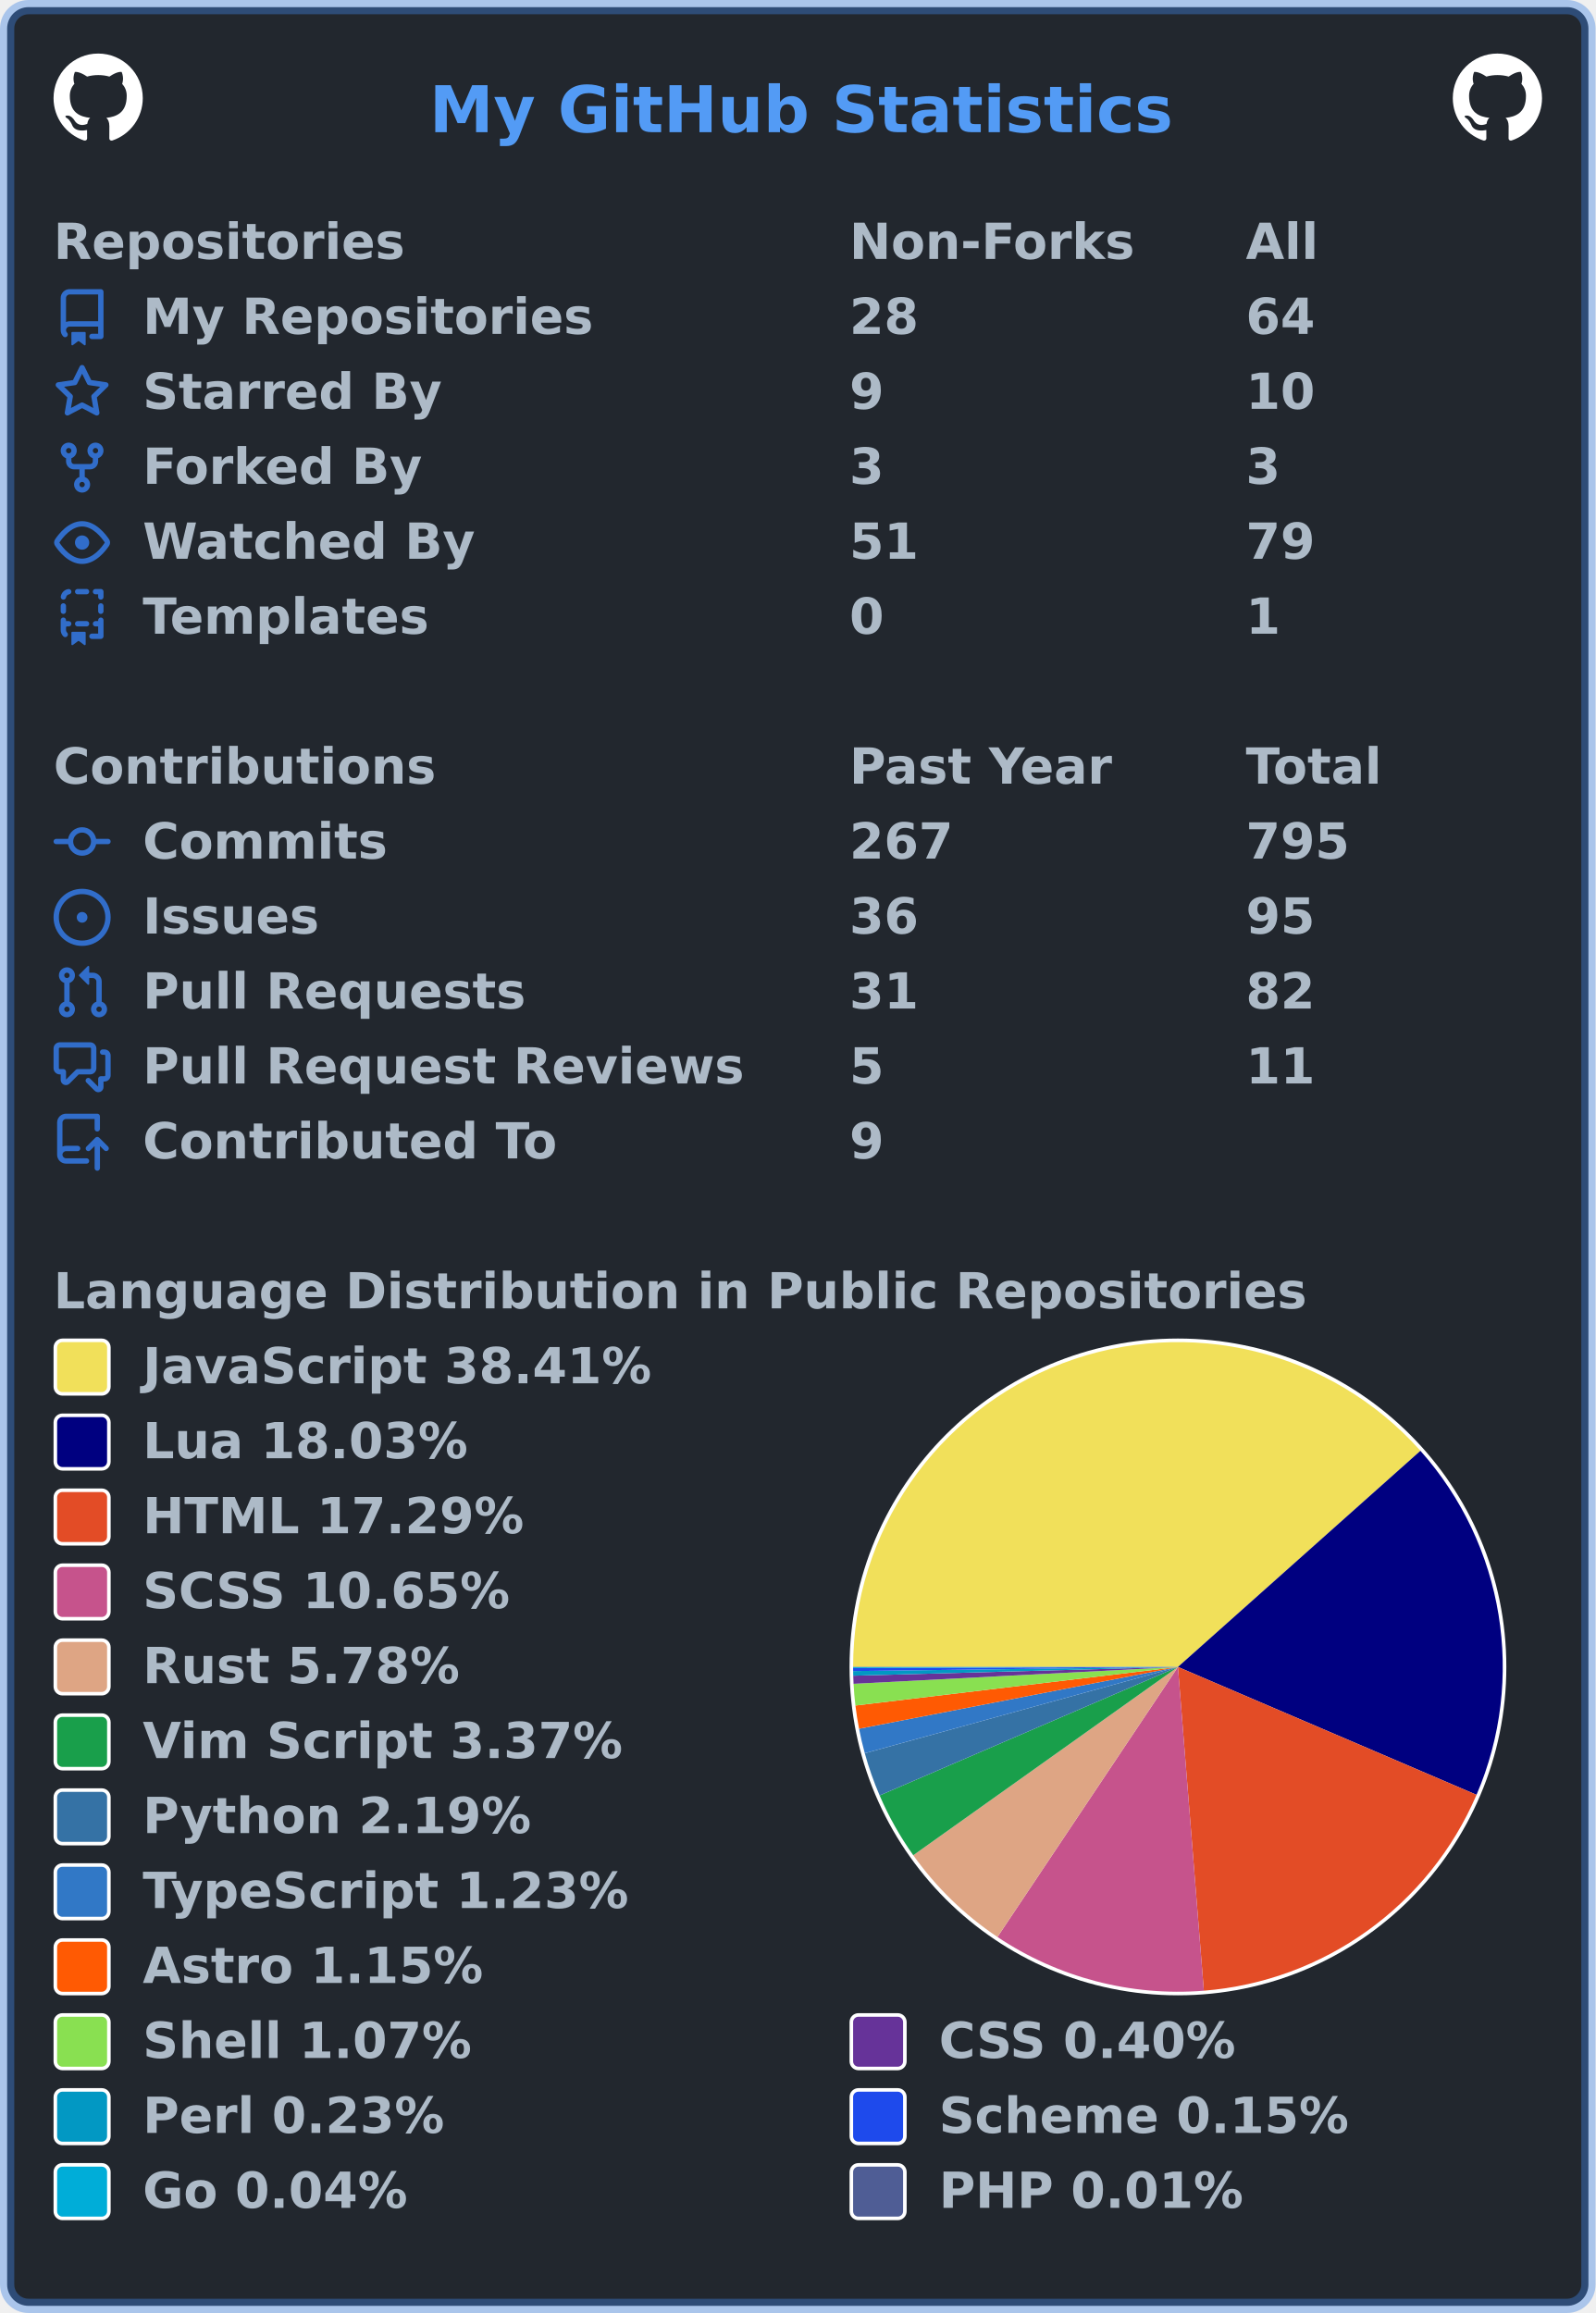
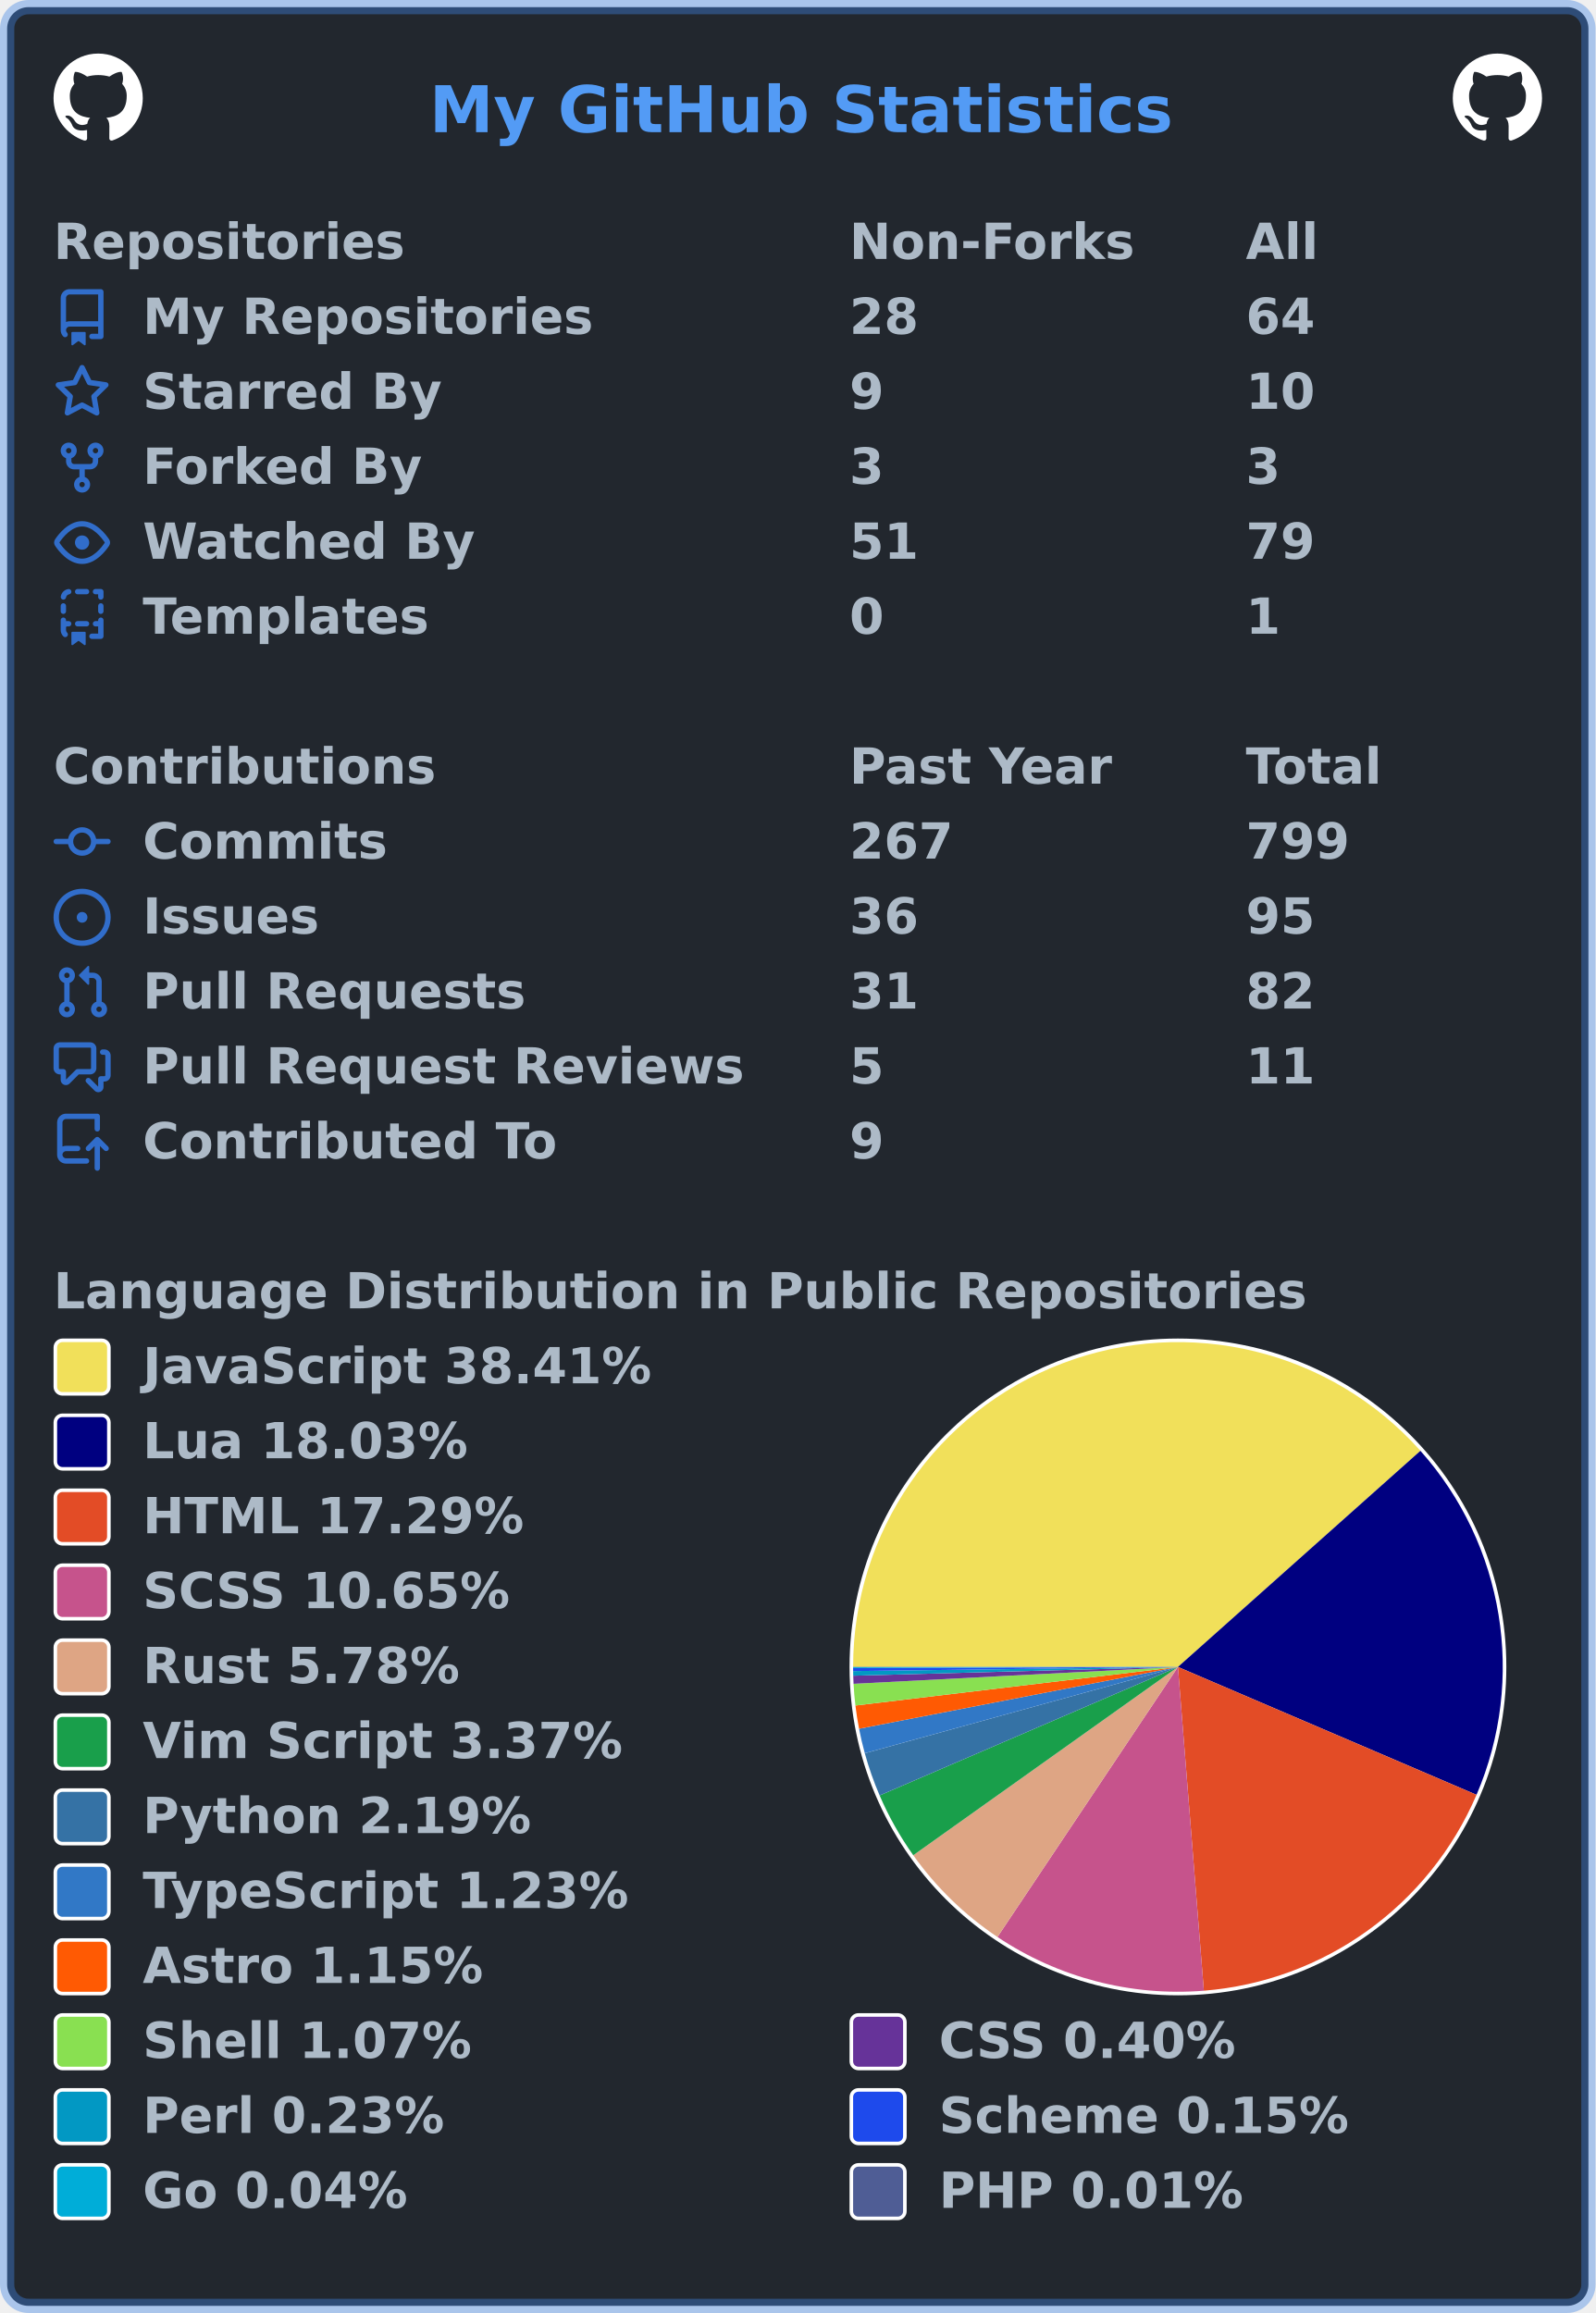
<svg xmlns="http://www.w3.org/2000/svg" width="447" height="648" viewBox="0 0 447 648" lang="en" xml:lang="en">
  <rect x="2" y="2" stroke-width="4" rx="6" width="443" height="644" stroke="rgba(65,132,228,0.4)" fill="#22272e" />
  <g font-weight="600" font-size="110pt" font-family="Verdana,Geneva,DejaVu Sans,sans-serif" text-rendering="geometricPrecision">
    <text x="978" y="301" lengthAdjust="spacingAndGlyphs" textLength="1671" transform="scale(0.123)" fill="#539bf5">My GitHub Statistics</text>
    <svg x="15" y="15" width="25" height="25" viewBox="0 0 16 16">
      <path fill="#ffffff" fill-rule="evenodd" d="M8 0C3.58 0 0 3.58 0 8c0 3.54 2.29 6.53 5.47 7.59.4.07.55-.17.55-.38 0-.19-.01-.82-.01-1.49-2.01.37-2.53-.49-2.69-.94-.09-.23-.48-.94-.82-1.13-.28-.15-.68-.52-.01-.53.63-.01 1.08.58 1.23.82.72 1.21 1.87.87 2.33.66.07-.52.28-.87.51-1.07-1.78-.2-3.64-.89-3.64-3.95 0-.87.31-1.59.82-2.15-.08-.2-.36-1.02.08-2.12 0 0 .67-.21 2.2.82.64-.18 1.32-.27 2-.27.68 0 1.36.09 2 .27 1.53-1.04 2.2-.82 2.2-.82.44 1.1.16 1.92.08 2.12.51.56.82 1.27.82 2.15 0 3.07-1.87 3.75-3.65 3.95.29.25.54.73.54 1.48 0 1.07-.01 1.93-.01 2.2 0 .21.15.46.55.38A8.013 8.013 0 0016 8c0-4.42-3.58-8-8-8z" />
    </svg>
    <svg x="407" y="15" width="25" height="25" viewBox="0 0 16 16">
      <path fill="#ffffff" fill-rule="evenodd" d="M8 0C3.58 0 0 3.58 0 8c0 3.54 2.29 6.53 5.47 7.59.4.07.55-.17.55-.38 0-.19-.01-.82-.01-1.49-2.01.37-2.53-.49-2.69-.94-.09-.23-.48-.94-.82-1.13-.28-.15-.68-.52-.01-.53.63-.01 1.08.58 1.23.82.72 1.21 1.87.87 2.33.66.07-.52.28-.87.51-1.07-1.78-.2-3.64-.89-3.64-3.95 0-.87.31-1.59.82-2.15-.08-.2-.36-1.02.08-2.12 0 0 .67-.21 2.2.82.64-.18 1.32-.27 2-.27.68 0 1.36.09 2 .27 1.53-1.04 2.2-.82 2.2-.82.44 1.1.16 1.92.08 2.12.51.56.82 1.27.82 2.15 0 3.07-1.87 3.75-3.65 3.95.29.25.54.73.54 1.48 0 1.07-.01 1.93-.01 2.2 0 .21.15.46.55.38A8.013 8.013 0 0016 8c0-4.42-3.58-8-8-8z" />
    </svg>
    <g transform="translate(0, 60)" fill="#adbac7">
      <g transform="translate(15, 0)">
        <g transform="scale(0.095)">
          <text x="0" y="132" textLength="1020" lengthAdjust="spacingAndGlyphs">Repositories</text>
          <text x="2347" y="132" textLength="832" lengthAdjust="spacingAndGlyphs">Non-Forks</text>
          <text x="3516" y="132" textLength="206" lengthAdjust="spacingAndGlyphs">All</text>
        </g>
      </g>
      <g transform="translate(15, 21)">
        <path fill="#316dca" fill-rule="evenodd" d="M2 2.5A2.5 2.5 0 014.5 0h8.75a.75.75 0 01.75.75v12.5a.75.75 0 01-.75.75h-2.5a.75.75 0 110-1.5h1.75v-2h-8a1 1 0 00-.714 1.7.75.75 0 01-1.072 1.05A2.495 2.495 0 012 11.5v-9zm10.5-1V9h-8c-.356 0-.694.074-1 .208V2.5a1 1 0 011-1h8zM5 12.25v3.25a.25.25 0 00.4.2l1.45-1.087a.25.25 0 01.3 0L8.6 15.7a.25.25 0 00.4-.2v-3.25a.25.25 0 00-.25-.25h-3.5a.25.25 0 00-.25.25z" />
        <g transform="scale(0.095)">
          <text lengthAdjust="spacingAndGlyphs" textLength="1312" x="263" y="132">My Repositories</text>
          <text lengthAdjust="spacingAndGlyphs" textLength="210" x="2347" y="132">28</text>
          <text lengthAdjust="spacingAndGlyphs" textLength="210" x="3516" y="132">64</text>
        </g>
      </g>
      <g transform="translate(15, 42)">
        <path fill="#316dca" fill-rule="evenodd" d="M8 .25a.75.75 0 01.673.418l1.882 3.815 4.21.612a.75.75 0 01.416 1.279l-3.046 2.97.719 4.192a.75.75 0 01-1.088.791L8 12.347l-3.766 1.98a.75.75 0 01-1.088-.79l.72-4.194L.818 6.374a.75.75 0 01.416-1.28l4.21-.611L7.327.668A.75.75 0 018 .25zm0 2.445L6.615 5.5a.75.75 0 01-.564.41l-3.097.45 2.24 2.184a.75.75 0 01.216.664l-.528 3.084 2.769-1.456a.75.75 0 01.698 0l2.77 1.456-.53-3.084a.75.75 0 01.216-.664l2.24-2.183-3.096-.45a.75.75 0 01-.564-.41L8 2.694v.001z" />
        <g transform="scale(0.095)">
          <text lengthAdjust="spacingAndGlyphs" textLength="874" x="263" y="132">Starred By</text>
          <text lengthAdjust="spacingAndGlyphs" textLength="105" x="2347" y="132">9</text>
          <text lengthAdjust="spacingAndGlyphs" textLength="210" x="3516" y="132">10</text>
        </g>
      </g>
      <g transform="translate(15, 63)">
        <path fill="#316dca" fill-rule="evenodd" d="M5 3.25a.75.75 0 11-1.5 0 .75.75 0 011.5 0zm0 2.122a2.25 2.25 0 10-1.5 0v.878A2.25 2.25 0 005.75 8.5h1.5v2.128a2.251 2.251 0 101.5 0V8.5h1.5a2.25 2.25 0 002.25-2.25v-.878a2.25 2.25 0 10-1.5 0v.878a.75.75 0 01-.75.75h-4.5A.75.75 0 015 6.25v-.878zm3.75 7.378a.75.75 0 11-1.5 0 .75.75 0 011.5 0zm3-8.75a.75.75 0 100-1.5.75.75 0 000 1.5z" />
        <g transform="scale(0.095)">
          <text lengthAdjust="spacingAndGlyphs" textLength="828" x="263" y="132">Forked By</text>
          <text lengthAdjust="spacingAndGlyphs" textLength="105" x="2347" y="132">3</text>
          <text lengthAdjust="spacingAndGlyphs" textLength="105" x="3516" y="132">3</text>
        </g>
      </g>
      <g transform="translate(15, 84)">
        <path fill="#316dca" fill-rule="evenodd" d="M1.679 7.932c.412-.621 1.242-1.75 2.366-2.717C5.175 4.242 6.527 3.5 8 3.5c1.473 0 2.824.742 3.955 1.715 1.124.967 1.954 2.096 2.366 2.717a.119.119 0 010 .136c-.412.621-1.242 1.75-2.366 2.717C10.825 11.758 9.473 12.5 8 12.5c-1.473 0-2.824-.742-3.955-1.715C2.92 9.818 2.09 8.69 1.679 8.068a.119.119 0 010-.136zM8 2c-1.981 0-3.67.992-4.933 2.078C1.797 5.169.88 6.423.43 7.1a1.619 1.619 0 000 1.798c.45.678 1.367 1.932 2.637 3.024C4.329 13.008 6.019 14 8 14c1.981 0 3.67-.992 4.933-2.078 1.27-1.091 2.187-2.345 2.637-3.023a1.619 1.619 0 000-1.798c-.45-.678-1.367-1.932-2.637-3.023C11.671 2.992 9.981 2 8 2zm0 8a2 2 0 100-4 2 2 0 000 4z" />
        <g transform="scale(0.095)">
          <text lengthAdjust="spacingAndGlyphs" textLength="993" x="263" y="132">Watched By</text>
          <text lengthAdjust="spacingAndGlyphs" textLength="210" x="2347" y="132">51</text>
          <text lengthAdjust="spacingAndGlyphs" textLength="210" x="3516" y="132">79</text>
        </g>
      </g>
      <g transform="translate(15, 105)">
        <path fill="#316dca" fill-rule="evenodd" d="M6 .75A.75.75 0 016.75 0h2.5a.75.75 0 010 1.5h-2.5A.75.75 0 016 .75zm5 0a.75.75 0 01.75-.75h1.5a.75.75 0 01.75.75v1.5a.75.75 0 01-1.5 0V1.5h-.75A.75.75 0 0111 .75zM4.992.662a.75.75 0 01-.636.848c-.436.063-.783.41-.846.846a.75.75 0 01-1.485-.212A2.501 2.501 0 014.144.025a.75.75 0 01.848.637zM2.75 4a.75.75 0 01.75.75v1.5a.75.75 0 01-1.5 0v-1.5A.75.75 0 012.75 4zm10.5 0a.75.75 0 01.75.75v1.5a.75.75 0 01-1.5 0v-1.5a.75.75 0 01.75-.75zM2.75 8a.75.75 0 01.75.75v.268A1.72 1.72 0 013.75 9h.5a.75.75 0 010 1.5h-.5a.25.25 0 00-.25.25v.75c0 .28.114.532.3.714a.75.75 0 01-1.05 1.072A2.495 2.495 0 012 11.5V8.75A.75.75 0 012.75 8zm10.5 0a.75.75 0 01.75.75v4.5a.75.75 0 01-.75.75h-2.5a.75.75 0 010-1.5h1.75v-2h-.75a.75.75 0 010-1.5h.75v-.25a.75.75 0 01.75-.75zM6 9.75A.75.75 0 016.75 9h2.5a.75.75 0 010 1.5h-2.5A.75.75 0 016 9.75zm-1 2.5v3.25a.25.25 0 00.4.2l1.45-1.087a.25.25 0 01.3 0L8.6 15.7a.25.25 0 00.4-.2v-3.25a.25.25 0 00-.25-.25h-3.5a.25.25 0 00-.25.25z" />
        <g transform="scale(0.095)">
          <text lengthAdjust="spacingAndGlyphs" textLength="868" x="263" y="132">Templates</text>
          <text lengthAdjust="spacingAndGlyphs" textLength="105" x="2347" y="132">0</text>
          <text lengthAdjust="spacingAndGlyphs" textLength="105" x="3516" y="132">1</text>
        </g>
      </g>
    </g>
    <g transform="translate(0, 207)" fill="#adbac7">
      <g transform="translate(15, 0)">
        <g transform="scale(0.095)">
          <text x="0" y="132" textLength="1112" lengthAdjust="spacingAndGlyphs">Contributions</text>
          <text x="2347" y="132" textLength="774" lengthAdjust="spacingAndGlyphs">Past Year</text>
          <text x="3516" y="132" textLength="414" lengthAdjust="spacingAndGlyphs">Total</text>
        </g>
      </g>
      <g transform="translate(15, 21)">
        <path fill="#316dca" fill-rule="evenodd" d="M10.5 7.75a2.5 2.5 0 11-5 0 2.5 2.5 0 015 0zm1.43.75a4.002 4.002 0 01-7.86 0H.75a.75.75 0 110-1.5h3.32a4.001 4.001 0 017.86 0h3.32a.75.75 0 110 1.5h-3.32z" />
        <g transform="scale(0.095)">
          <text lengthAdjust="spacingAndGlyphs" textLength="734" x="263" y="132">Commits</text>
          <text lengthAdjust="spacingAndGlyphs" textLength="315" x="2347" y="132">267</text>
-           <text lengthAdjust="spacingAndGlyphs" textLength="315" x="3516" y="132">795</text>
+           <text lengthAdjust="spacingAndGlyphs" textLength="315" x="3516" y="132">799</text>
        </g>
      </g>
      <g transform="translate(15, 42)">
        <path fill="#316dca" d="M8 9.5a1.5 1.5 0 100-3 1.5 1.5 0 000 3z" />
        <path fill="#316dca" fill-rule="evenodd" d="M8 0a8 8 0 100 16A8 8 0 008 0zM1.5 8a6.5 6.5 0 1113 0 6.5 6.5 0 01-13 0z" />
        <g transform="scale(0.095)">
          <text lengthAdjust="spacingAndGlyphs" textLength="512" x="263" y="132">Issues</text>
          <text lengthAdjust="spacingAndGlyphs" textLength="210" x="2347" y="132">36</text>
          <text lengthAdjust="spacingAndGlyphs" textLength="210" x="3516" y="132">95</text>
        </g>
      </g>
      <g transform="translate(15, 63)">
        <path fill="#316dca" fill-rule="evenodd" d="M7.177 3.073L9.573.677A.25.25 0 0110 .854v4.792a.25.25 0 01-.427.177L7.177 3.427a.25.25 0 010-.354zM3.75 2.5a.75.75 0 100 1.5.75.75 0 000-1.5zm-2.25.75a2.25 2.25 0 113 2.122v5.256a2.251 2.251 0 11-1.5 0V5.372A2.25 2.25 0 011.5 3.25zM11 2.5h-1V4h1a1 1 0 011 1v5.628a2.251 2.251 0 101.5 0V5A2.5 2.5 0 0011 2.5zm1 10.25a.75.75 0 111.5 0 .75.75 0 01-1.5 0zM3.75 12a.75.75 0 100 1.5.75.75 0 000-1.5z" />
        <g transform="scale(0.095)">
          <text lengthAdjust="spacingAndGlyphs" textLength="1113" x="263" y="132">Pull Requests</text>
          <text lengthAdjust="spacingAndGlyphs" textLength="210" x="2347" y="132">31</text>
          <text lengthAdjust="spacingAndGlyphs" textLength="210" x="3516" y="132">82</text>
        </g>
      </g>
      <g transform="translate(15, 84)">
        <path fill="#316dca" fill-rule="evenodd" d="M1.5 2.75a.25.25 0 01.25-.25h8.5a.25.25 0 01.25.25v5.5a.25.25 0 01-.25.25h-3.5a.75.75 0 00-.53.22L3.5 11.44V9.25a.75.75 0 00-.75-.75h-1a.25.25 0 01-.25-.25v-5.5zM1.75 1A1.75 1.75 0 000 2.75v5.5C0 9.216.784 10 1.75 10H2v1.543a1.457 1.457 0 002.487 1.03L7.061 10h3.189A1.75 1.75 0 0012 8.25v-5.5A1.75 1.75 0 0010.25 1h-8.5zM14.5 4.75a.25.25 0 00-.25-.25h-.5a.75.75 0 110-1.5h.5c.966 0 1.75.784 1.75 1.75v5.5A1.75 1.75 0 0114.25 12H14v1.543a1.457 1.457 0 01-2.487 1.03L9.22 12.28a.75.75 0 111.06-1.06l2.22 2.22v-2.19a.75.75 0 01.75-.75h1a.25.25 0 00.25-.25v-5.5z" />
        <g transform="scale(0.095)">
          <text lengthAdjust="spacingAndGlyphs" textLength="1762" x="263" y="132">Pull Request Reviews</text>
          <text lengthAdjust="spacingAndGlyphs" textLength="105" x="2347" y="132">5</text>
          <text lengthAdjust="spacingAndGlyphs" textLength="210" x="3516" y="132">11</text>
        </g>
      </g>
      <g transform="translate(15, 105)">
        <path fill="#316dca" fill-rule="evenodd" d="M1 2.5A2.5 2.5 0 013.5 0h8.75a.75.75 0 01.75.75v3.5a.75.75 0 01-1.5 0V1.5h-8a1 1 0 00-1 1v6.708A2.492 2.492 0 013.5 9h3.25a.75.75 0 010 1.5H3.5a1 1 0 100 2h5.75a.75.75 0 010 1.5H3.5A2.5 2.5 0 011 11.5v-9zm13.23 7.79a.75.75 0 001.06-1.06l-2.505-2.505a.75.75 0 00-1.06 0L9.22 9.229a.75.75 0 001.06 1.061l1.225-1.224v6.184a.75.75 0 001.5 0V9.066l1.224 1.224z" />
        <g transform="scale(0.095)">
          <text lengthAdjust="spacingAndGlyphs" textLength="1234" x="263" y="132">Contributed To</text>
          <text lengthAdjust="spacingAndGlyphs" textLength="105" x="2347" y="132">9</text>
        </g>
      </g>
    </g>
    <g transform="translate(0, 354)" fill="#adbac7">
      <g transform="translate(15, 0)">
        <g transform="scale(0.095)">
          <text x="0" y="132" textLength="3652" lengthAdjust="spacingAndGlyphs">Language Distribution in Public Repositories</text>
        </g>
      </g>
      <g transform="translate(238, 21)">
        <circle cx="92" cy="92" r="92" fill="#ffffff" />
      </g>
      <g transform="translate(239, 22)">
        <g>
          <path fill-rule="evenodd" fill="#f1e05a" d="M 0.0,91 A 91 91 0 0 1 158.931 30.449 L 91,91 Z" />
          <path fill-rule="evenodd" fill="#000080" d="M 158.931,30.449 A 91 91 0 0 1 174.651 126.825 L 91,91 Z" />
          <path fill-rule="evenodd" fill="#e34c26" d="M 174.651,126.825 A 91 91 0 0 1 98.257 181.71 L 91,91 Z" />
          <path fill-rule="evenodd" fill="#c6538c" d="M 98.257,181.71 A 91 91 0 0 1 40.438 166.66 L 91,91 Z" />
          <path fill-rule="evenodd" fill="#dea584" d="M 40.438,166.66 A 91 91 0 0 1 16.853 143.756 L 91,91 Z" />
          <path fill-rule="evenodd" fill="#199f4b" d="M 16.853,143.756 A 91 91 0 0 1 7.427 127.008 L 91,91 Z" />
          <path fill-rule="evenodd" fill="#3572A5" d="M 7.427,127.008 A 91 91 0 0 1 3.273 115.186 L 91,91 Z" />
          <path fill-rule="evenodd" fill="#3178c6" d="M 3.273,115.186 A 91 91 0 0 1 1.664 108.325 L 91,91 Z" />
          <path fill-rule="evenodd" fill="#ff5a03" d="M 1.664,108.325 A 91 91 0 0 1 0.644 101.811 L 91,91 Z" />
          <path fill-rule="evenodd" fill="#89e051" d="M 0.644,101.811 A 91 91 0 0 1 0.123 95.728 L 91,91 Z" />
          <path fill-rule="evenodd" fill="#663399" d="M 0.123,95.728 A 91 91 0 0 1 0.033 93.456 L 91,91 Z" />
          <path fill-rule="evenodd" fill="#0298c3" d="M 0.033,93.456 A 91 91 0 0 1 0.007 92.154 L 91,91 Z" />
          <path fill-rule="evenodd" fill="#1e4aec" d="M 0.007,92.154 A 91 91 0 0 1 0.001 91.325 L 91,91 Z" />
          <path fill-rule="evenodd" fill="#00ADD8" d="M 0.001,91.325 A 91 91 0 0 1 3.424108597016584e-05 91.079 L 91,91 Z" />
          <path fill-rule="evenodd" fill="#4F5D95" d="M 3.424108597016584e-05,91.079 A 91 91 0 0 1 0.0 91 L 91,91 Z" />
          <animateTransform attributeName="transform" attributeType="XML" type="rotate" from="0 91 91" to="360 91 91" dur="10s" repeatCount="indefinite" />
        </g>
      </g>
      <g transform="translate(15, 21)">
        <rect x="0.5" y="0.5" rx="2" width="15" height="15" fill="#f1e05a" stroke-width="1" stroke="#ffffff" />
        <text transform="scale(0.095)" x="263" y="132" textLength="1516" lengthAdjust="spacingAndGlyphs">JavaScript 38.41%</text>
      </g>
      <g transform="translate(15, 42)">
        <rect x="0.5" y="0.5" rx="2" width="15" height="15" fill="#000080" stroke-width="1" stroke="#ffffff" />
        <text transform="scale(0.095)" x="263" y="132" textLength="980" lengthAdjust="spacingAndGlyphs">Lua 18.03%</text>
      </g>
      <g transform="translate(15, 63)">
        <rect x="0.5" y="0.5" rx="2" width="15" height="15" fill="#e34c26" stroke-width="1" stroke="#ffffff" />
        <text transform="scale(0.095)" x="263" y="132" textLength="1142" lengthAdjust="spacingAndGlyphs">HTML 17.29%</text>
      </g>
      <g transform="translate(15, 84)">
        <rect x="0.5" y="0.5" rx="2" width="15" height="15" fill="#c6538c" stroke-width="1" stroke="#ffffff" />
        <text transform="scale(0.095)" x="263" y="132" textLength="1113" lengthAdjust="spacingAndGlyphs">SCSS 10.65%</text>
      </g>
      <g transform="translate(15, 105)">
        <rect x="0.5" y="0.5" rx="2" width="15" height="15" fill="#dea584" stroke-width="1" stroke="#ffffff" />
        <text transform="scale(0.095)" x="263" y="132" textLength="946" lengthAdjust="spacingAndGlyphs">Rust 5.78%</text>
      </g>
      <g transform="translate(15, 126)">
        <rect x="0.5" y="0.5" rx="2" width="15" height="15" fill="#199f4b" stroke-width="1" stroke="#ffffff" />
        <text transform="scale(0.095)" x="263" y="132" textLength="1428" lengthAdjust="spacingAndGlyphs">Vim Script 3.37%</text>
      </g>
      <g transform="translate(15, 147)">
        <rect x="0.5" y="0.5" rx="2" width="15" height="15" fill="#3572A5" stroke-width="1" stroke="#ffffff" />
        <text transform="scale(0.095)" x="263" y="132" textLength="1149" lengthAdjust="spacingAndGlyphs">Python 2.19%</text>
      </g>
      <g transform="translate(15, 168)">
        <rect x="0.5" y="0.5" rx="2" width="15" height="15" fill="#3178c6" stroke-width="1" stroke="#ffffff" />
        <text transform="scale(0.095)" x="263" y="132" textLength="1462" lengthAdjust="spacingAndGlyphs">TypeScript 1.23%</text>
      </g>
      <g transform="translate(15, 189)">
        <rect x="0.5" y="0.5" rx="2" width="15" height="15" fill="#ff5a03" stroke-width="1" stroke="#ffffff" />
        <text transform="scale(0.095)" x="263" y="132" textLength="1008" lengthAdjust="spacingAndGlyphs">Astro 1.15%</text>
      </g>
      <g transform="translate(15, 210)">
        <rect x="0.5" y="0.5" rx="2" width="15" height="15" fill="#89e051" stroke-width="1" stroke="#ffffff" />
        <text transform="scale(0.095)" x="263" y="132" textLength="982" lengthAdjust="spacingAndGlyphs">Shell 1.07%</text>
        <rect x="223.5" y="0.5" rx="2" width="15" height="15" fill="#663399" stroke-width="1" stroke="#ffffff" />
        <text transform="scale(0.095)" x="2611" y="132" textLength="903" lengthAdjust="spacingAndGlyphs">CSS 0.40%</text>
      </g>
      <g transform="translate(15, 231)">
        <rect x="0.5" y="0.5" rx="2" width="15" height="15" fill="#0298c3" stroke-width="1" stroke="#ffffff" />
        <text transform="scale(0.095)" x="263" y="132" textLength="892" lengthAdjust="spacingAndGlyphs">Perl 0.23%</text>
        <rect x="223.5" y="0.5" rx="2" width="15" height="15" fill="#1e4aec" stroke-width="1" stroke="#ffffff" />
        <text transform="scale(0.095)" x="2611" y="132" textLength="1242" lengthAdjust="spacingAndGlyphs">Scheme 0.15%</text>
      </g>
      <g transform="translate(15, 252)">
        <rect x="0.5" y="0.5" rx="2" width="15" height="15" fill="#00ADD8" stroke-width="1" stroke="#ffffff" />
        <text transform="scale(0.095)" x="263" y="132" textLength="806" lengthAdjust="spacingAndGlyphs">Go 0.04%</text>
        <rect x="223.5" y="0.5" rx="2" width="15" height="15" fill="#4F5D95" stroke-width="1" stroke="#ffffff" />
        <text transform="scale(0.095)" x="2611" y="132" textLength="900" lengthAdjust="spacingAndGlyphs">PHP 0.01%</text>
      </g>
    </g>
  </g>
</svg>
